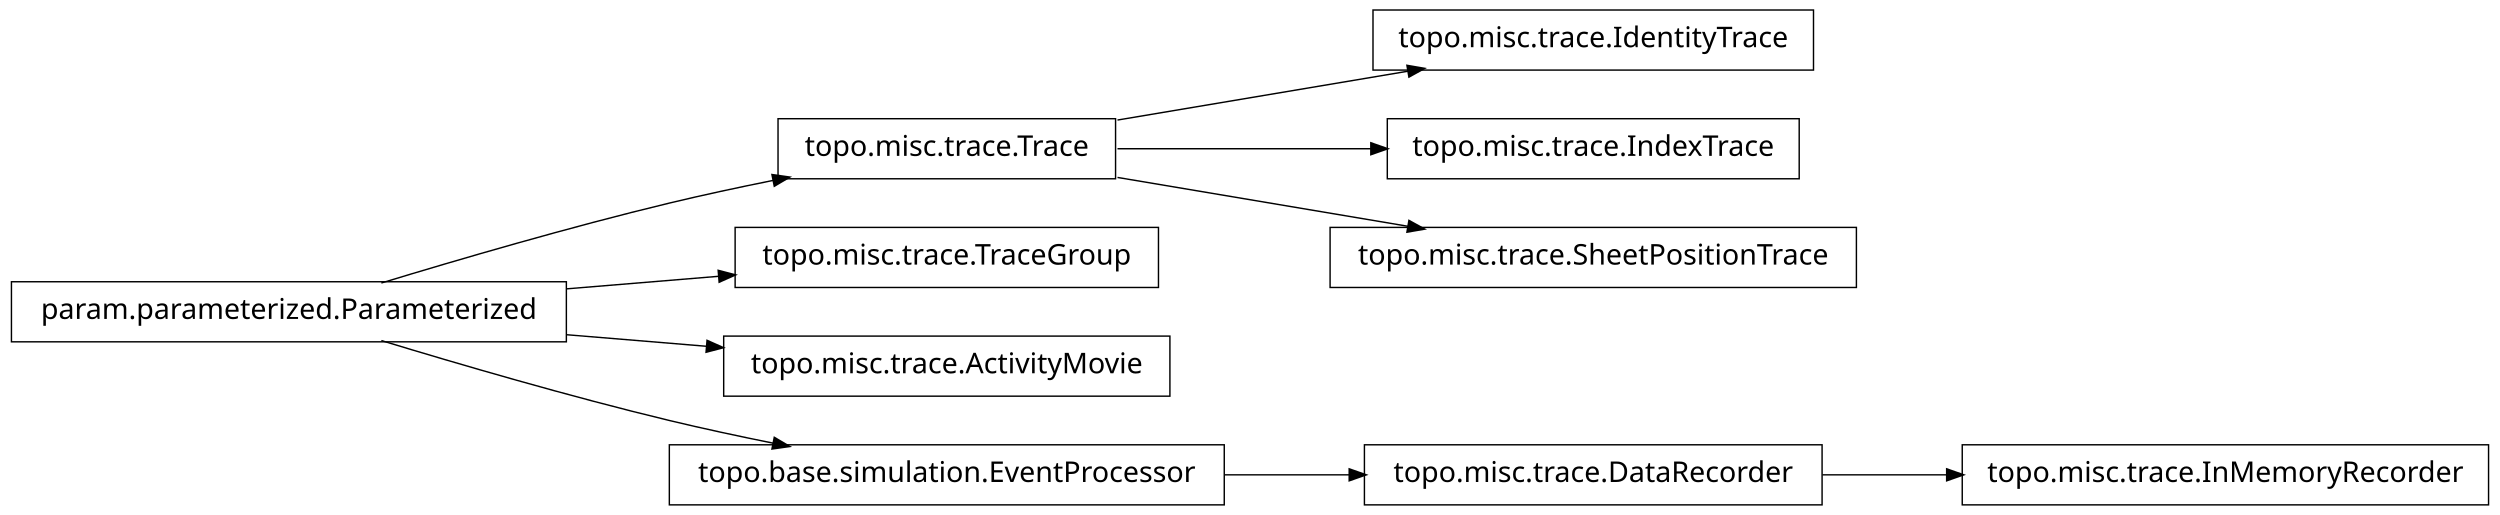
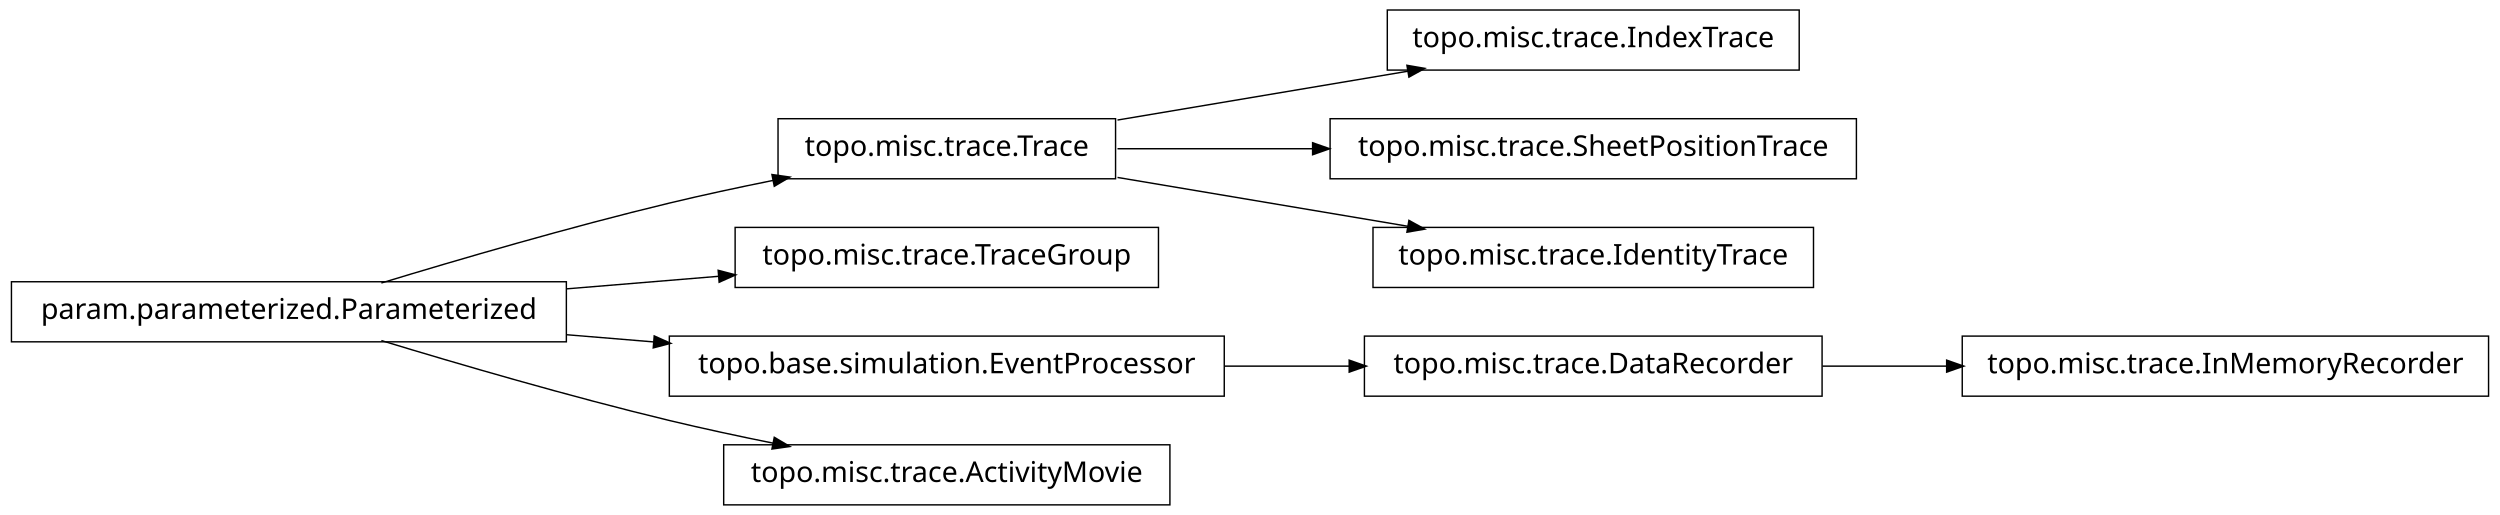
<svg xmlns="http://www.w3.org/2000/svg" width="874pt" height="180pt" viewBox="0.00 0.00 874.00 180.00">
  <g id="graph1" class="graph" transform="scale(1 1) rotate(0) translate(4 176)">
    <polygon fill="white" stroke="white" points="-4,5 -4,-176 871,-176 871,5 -4,5" />
    <g id="node1" class="node">
-       <polygon fill="none" stroke="black" stroke-width="0.5" points="630,-172.5 476,-172.5 476,-151.5 630,-151.5 630,-172.5" />
-       <text text-anchor="middle" x="553" y="-159.5" font-family="Vera" font-size="10.00">topo.misc.trace.IdentityTrace</text>
+       <polygon fill="none" stroke="black" stroke-width="0.5" points="625,-172.5 481,-172.5 481,-151.5 625,-151.5 625,-172.5" />
+       <text text-anchor="middle" x="553" y="-159.5" font-family="Vera" font-size="10.00">topo.misc.trace.IndexTrace</text>
    </g>
    <g id="node2" class="node">
      <polygon fill="none" stroke="black" stroke-width="0.5" points="386,-134.5 268,-134.5 268,-113.5 386,-113.5 386,-134.5" />
      <text text-anchor="middle" x="327" y="-121.5" font-family="Vera" font-size="10.00">topo.misc.trace.Trace</text>
    </g>
    <g id="edge2" class="edge">
      <path fill="none" stroke="black" stroke-width="0.5" d="M386.674,-134.034C417.956,-139.294 456.313,-145.743 488.305,-151.122" />
      <polygon fill="black" stroke="black" points="488.162,-152.873 493.383,-151.976 488.743,-149.421 488.162,-152.873" />
    </g>
-     <g id="node10" class="node">
-       <polygon fill="none" stroke="black" stroke-width="0.5" points="625,-134.5 481,-134.5 481,-113.5 625,-113.5 625,-134.5" />
-       <text text-anchor="middle" x="553" y="-121.5" font-family="Vera" font-size="10.00">topo.misc.trace.IndexTrace</text>
+     <g id="node16" class="node">
+       <polygon fill="none" stroke="black" stroke-width="0.5" points="645,-134.5 461,-134.5 461,-113.5 645,-113.5 645,-134.5" />
+       <text text-anchor="middle" x="553" y="-121.5" font-family="Vera" font-size="10.00">topo.misc.trace.SheetPositionTrace</text>
    </g>
-     <g id="edge10" class="edge">
-       <path fill="none" stroke="black" stroke-width="0.5" d="M386.674,-124C413.872,-124 446.417,-124 475.477,-124" />
-       <polygon fill="black" stroke="black" points="475.484,-125.75 480.484,-124 475.484,-122.25 475.484,-125.75" />
+     <g id="edge16" class="edge">
+       <path fill="none" stroke="black" stroke-width="0.5" d="M386.674,-124C407.586,-124 431.66,-124 454.88,-124" />
+       <polygon fill="black" stroke="black" points="455.132,-125.75 460.132,-124 455.132,-122.25 455.132,-125.75" />
    </g>
-     <g id="node12" class="node">
-       <polygon fill="none" stroke="black" stroke-width="0.5" points="645,-96.5 461,-96.5 461,-75.5 645,-75.5 645,-96.5" />
-       <text text-anchor="middle" x="553" y="-83.5" font-family="Vera" font-size="10.00">topo.misc.trace.SheetPositionTrace</text>
+     <g id="node18" class="node">
+       <polygon fill="none" stroke="black" stroke-width="0.5" points="630,-96.5 476,-96.5 476,-75.5 630,-75.5 630,-96.5" />
+       <text text-anchor="middle" x="553" y="-83.5" font-family="Vera" font-size="10.00">topo.misc.trace.IdentityTrace</text>
    </g>
-     <g id="edge12" class="edge">
+     <g id="edge18" class="edge">
      <path fill="none" stroke="black" stroke-width="0.5" d="M386.674,-113.966C417.956,-108.706 456.313,-102.257 488.305,-96.878" />
      <polygon fill="black" stroke="black" points="488.743,-98.579 493.383,-96.024 488.162,-95.127 488.743,-98.579" />
    </g>
    <g id="node4" class="node">
+       <polygon fill="none" stroke="black" stroke-width="0.5" points="194,-77.5 5.68434e-14,-77.5 0,-56.5 194,-56.5 194,-77.5" />
+       <text text-anchor="middle" x="97" y="-64.5" font-family="Vera" font-size="10.00">param.parameterized.Parameterized</text>
+     </g>
+     <g id="edge4" class="edge">
+       <path fill="none" stroke="black" stroke-width="0.5" d="M129.318,-77.066C156.126,-85.215 195.326,-96.667 230,-105 241.68,-107.807 254.224,-110.5 266.288,-112.93" />
+       <polygon fill="black" stroke="black" points="266.179,-114.693 271.425,-113.956 266.864,-111.261 266.179,-114.693" />
+     </g>
+     <g id="node6" class="node">
      <polygon fill="none" stroke="black" stroke-width="0.5" points="401,-96.5 253,-96.5 253,-75.5 401,-75.5 401,-96.5" />
      <text text-anchor="middle" x="327" y="-83.5" font-family="Vera" font-size="10.00">topo.misc.trace.TraceGroup</text>
    </g>
-     <g id="node5" class="node">
-       <polygon fill="none" stroke="black" stroke-width="0.5" points="194,-77.5 5.68434e-14,-77.5 0,-56.5 194,-56.5 194,-77.5" />
-       <text text-anchor="middle" x="97" y="-64.5" font-family="Vera" font-size="10.00">param.parameterized.Parameterized</text>
-     </g>
    <g id="edge6" class="edge">
-       <path fill="none" stroke="black" stroke-width="0.5" d="M129.318,-77.066C156.126,-85.215 195.326,-96.667 230,-105 241.68,-107.807 254.224,-110.5 266.288,-112.93" />
-       <polygon fill="black" stroke="black" points="266.179,-114.693 271.425,-113.956 266.864,-111.261 266.179,-114.693" />
-     </g>
-     <g id="edge4" class="edge">
      <path fill="none" stroke="black" stroke-width="0.5" d="M194.207,-75.03C211.874,-76.49 230.114,-77.996 247.206,-79.408" />
      <polygon fill="black" stroke="black" points="247.344,-81.176 252.471,-79.843 247.632,-77.688 247.344,-81.176" />
    </g>
-     <g id="node8" class="node">
-       <polygon fill="none" stroke="black" stroke-width="0.5" points="405,-58.5 249,-58.5 249,-37.5 405,-37.5 405,-58.5" />
-       <text text-anchor="middle" x="327" y="-45.5" font-family="Vera" font-size="10.00">topo.misc.trace.ActivityMovie</text>
+     <g id="node9" class="node">
+       <polygon fill="none" stroke="black" stroke-width="0.5" points="424,-58.5 230,-58.5 230,-37.5 424,-37.5 424,-58.5" />
+       <text text-anchor="middle" x="327" y="-45.5" font-family="Vera" font-size="10.00">topo.base.simulation.EventProcessor</text>
    </g>
-     <g id="edge8" class="edge">
-       <path fill="none" stroke="black" stroke-width="0.5" d="M194.207,-58.97C210.399,-57.632 227.074,-56.255 242.904,-54.947" />
-       <polygon fill="black" stroke="black" points="243.4,-56.662 248.239,-54.506 243.111,-53.174 243.4,-56.662" />
+     <g id="edge10" class="edge">
+       <path fill="none" stroke="black" stroke-width="0.5" d="M194.207,-58.97C204.23,-58.142 214.438,-57.299 224.515,-56.466" />
+       <polygon fill="black" stroke="black" points="224.933,-58.188 229.772,-56.032 224.645,-54.7 224.933,-58.188" />
    </g>
-     <g id="node17" class="node">
-       <polygon fill="none" stroke="black" stroke-width="0.5" points="424,-20.5 230,-20.5 230,0.5 424,0.5 424,-20.5" />
-       <text text-anchor="middle" x="327" y="-7.5" font-family="Vera" font-size="10.00">topo.base.simulation.EventProcessor</text>
+     <g id="node14" class="node">
+       <polygon fill="none" stroke="black" stroke-width="0.5" points="405,-20.5 249,-20.5 249,0.5 405,0.5 405,-20.5" />
+       <text text-anchor="middle" x="327" y="-7.5" font-family="Vera" font-size="10.00">topo.misc.trace.ActivityMovie</text>
    </g>
-     <g id="edge16" class="edge">
+     <g id="edge14" class="edge">
      <path fill="none" stroke="black" stroke-width="0.5" d="M129.318,-56.934C156.126,-48.785 195.326,-37.333 230,-29 241.68,-26.193 254.224,-23.5 266.288,-21.07" />
      <polygon fill="black" stroke="black" points="266.864,-22.739 271.425,-20.044 266.179,-19.307 266.864,-22.739" />
    </g>
-     <g id="node14" class="node">
-       <polygon fill="none" stroke="black" stroke-width="0.5" points="866,-20.5 682,-20.5 682,0.5 866,0.5 866,-20.5" />
-       <text text-anchor="middle" x="774" y="-7.5" font-family="Vera" font-size="10.00">topo.misc.trace.InMemoryRecorder</text>
+     <g id="node8" class="node">
+       <polygon fill="none" stroke="black" stroke-width="0.5" points="633,-58.5 473,-58.5 473,-37.5 633,-37.5 633,-58.5" />
+       <text text-anchor="middle" x="553" y="-45.5" font-family="Vera" font-size="10.00">topo.misc.trace.DataRecorder</text>
    </g>
-     <g id="node15" class="node">
-       <polygon fill="none" stroke="black" stroke-width="0.5" points="633,-20.5 473,-20.5 473,0.5 633,0.5 633,-20.5" />
-       <text text-anchor="middle" x="553" y="-7.5" font-family="Vera" font-size="10.00">topo.misc.trace.DataRecorder</text>
+     <g id="node12" class="node">
+       <polygon fill="none" stroke="black" stroke-width="0.5" points="866,-58.5 682,-58.5 682,-37.5 866,-37.5 866,-58.5" />
+       <text text-anchor="middle" x="774" y="-45.5" font-family="Vera" font-size="10.00">topo.misc.trace.InMemoryRecorder</text>
    </g>
-     <g id="edge14" class="edge">
-       <path fill="none" stroke="black" stroke-width="0.5" d="M633.099,-10C647.181,-10 661.977,-10 676.472,-10" />
-       <polygon fill="black" stroke="black" points="676.797,-11.75 681.796,-10 676.796,-8.25 676.797,-11.75" />
+     <g id="edge12" class="edge">
+       <path fill="none" stroke="black" stroke-width="0.5" d="M633.099,-48C647.181,-48 661.977,-48 676.472,-48" />
+       <polygon fill="black" stroke="black" points="676.797,-49.75 681.796,-48 676.796,-46.25 676.797,-49.75" />
    </g>
-     <g id="edge18" class="edge">
-       <path fill="none" stroke="black" stroke-width="0.5" d="M424.156,-10C438.647,-10 453.492,-10 467.714,-10" />
-       <polygon fill="black" stroke="black" points="467.923,-11.75 472.923,-10 467.923,-8.25 467.923,-11.75" />
+     <g id="edge8" class="edge">
+       <path fill="none" stroke="black" stroke-width="0.5" d="M424.156,-48C438.647,-48 453.492,-48 467.714,-48" />
+       <polygon fill="black" stroke="black" points="467.923,-49.75 472.923,-48 467.923,-46.25 467.923,-49.75" />
    </g>
  </g>
</svg>
